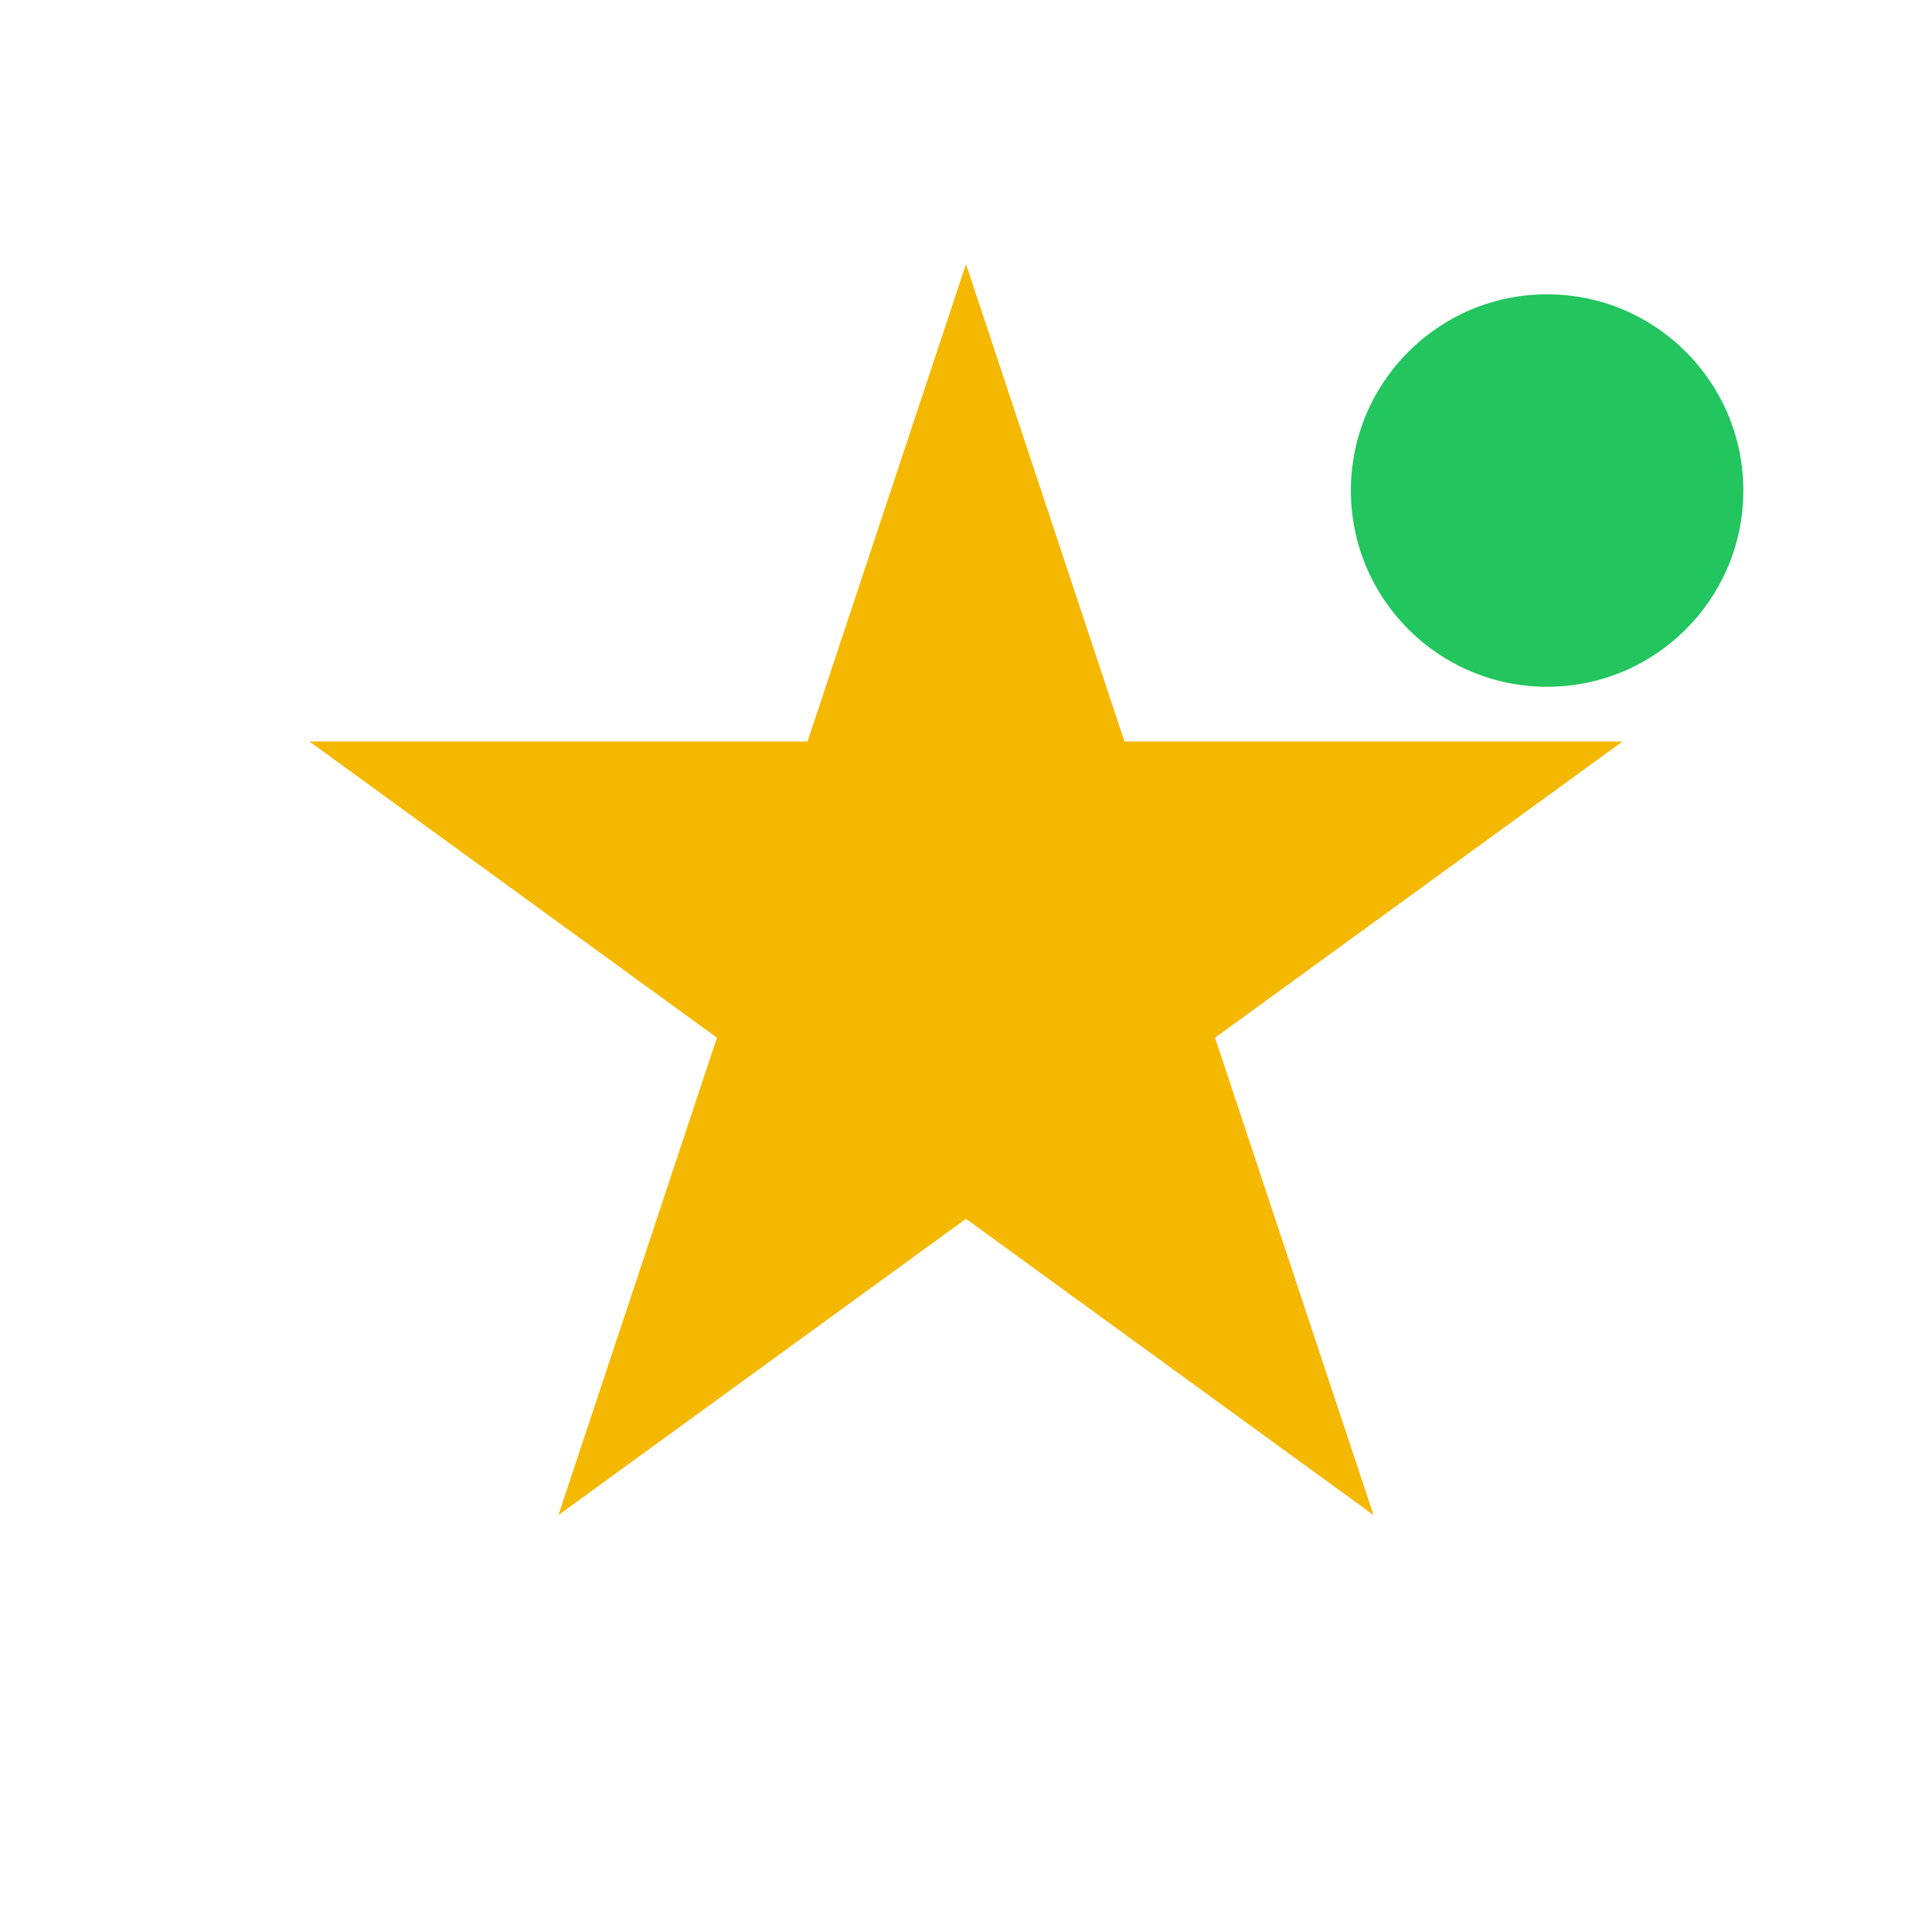
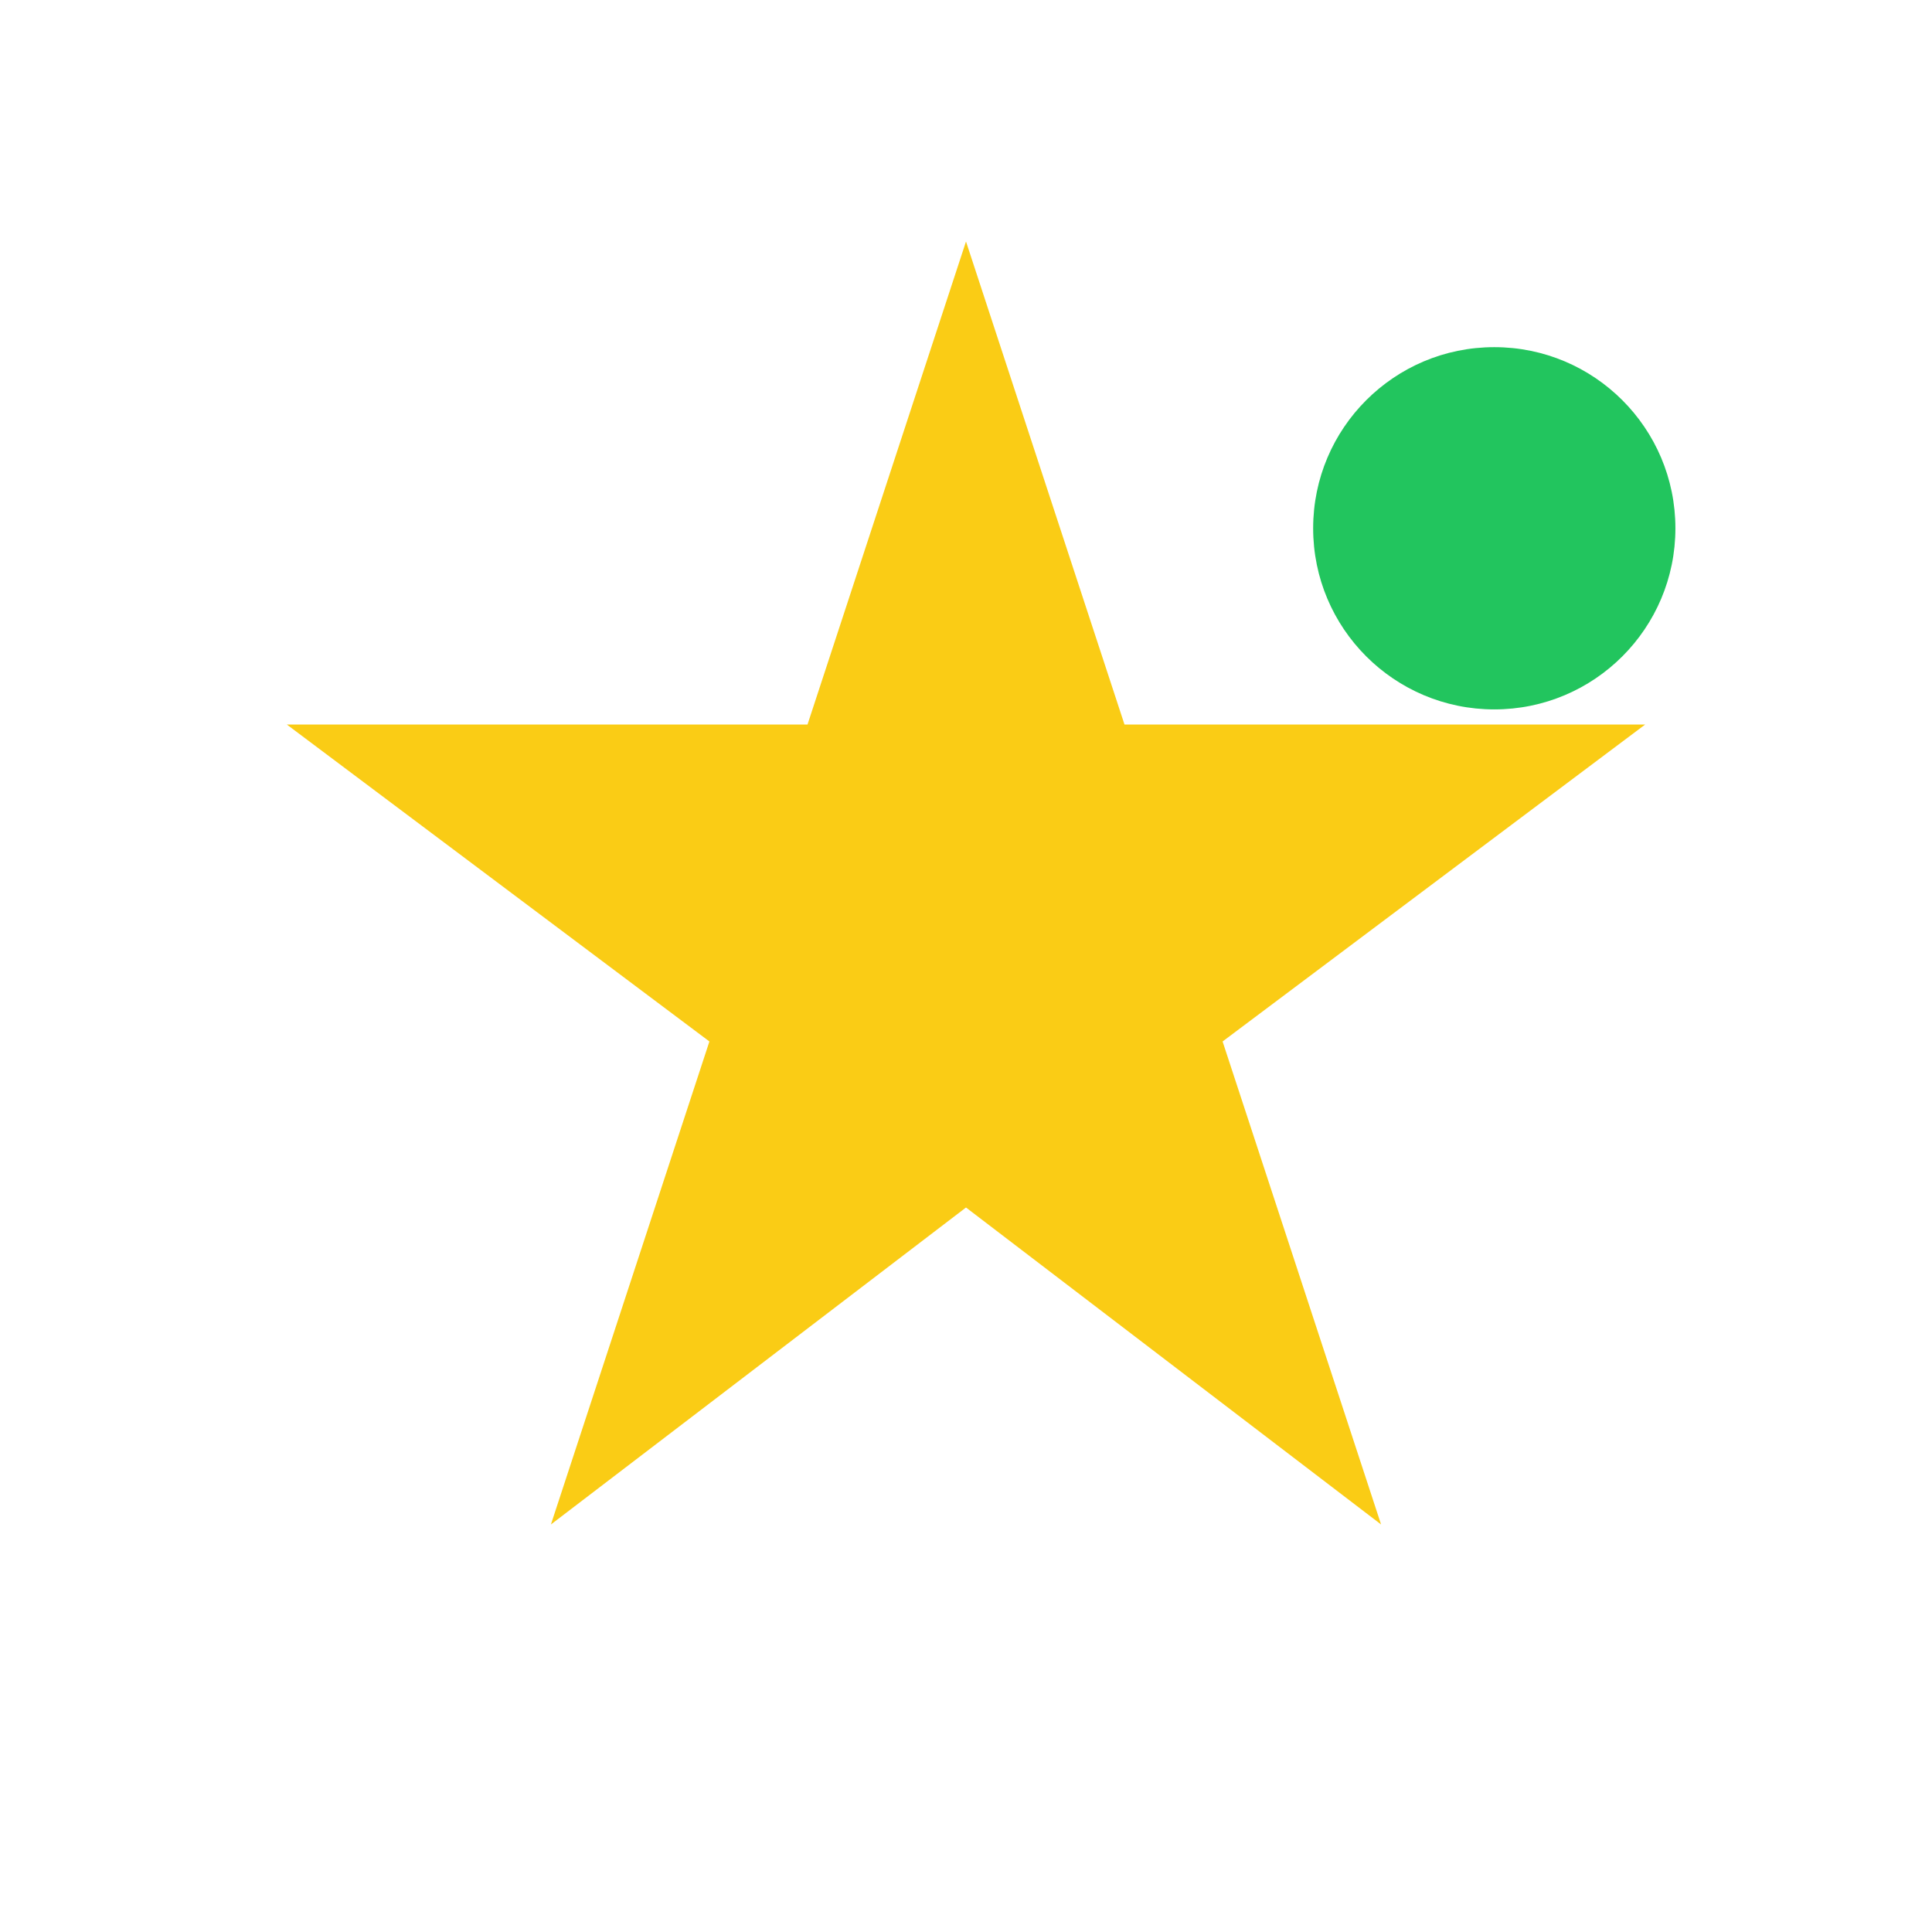
<svg xmlns="http://www.w3.org/2000/svg" viewBox="0 0 512 512" fill="none">
  <rect width="512" height="512" fill="white" />
-   <path d="M256 70L298 196.5H430L322 275L364 401.5L256 323L148 401.5L190 275L82 196.5H214L256 70Z" fill="#F5B800" />
-   <circle cx="410" cy="130" r="52" fill="#22C55E" />
+   <polygon points="256,64 298,192 436,192 324,276 366,404 256,320 146,404 188,276 76,192 214,192" fill="#FACC15" />
+   <circle cx="396" cy="140" r="48" fill="#22C55E" />
</svg>
